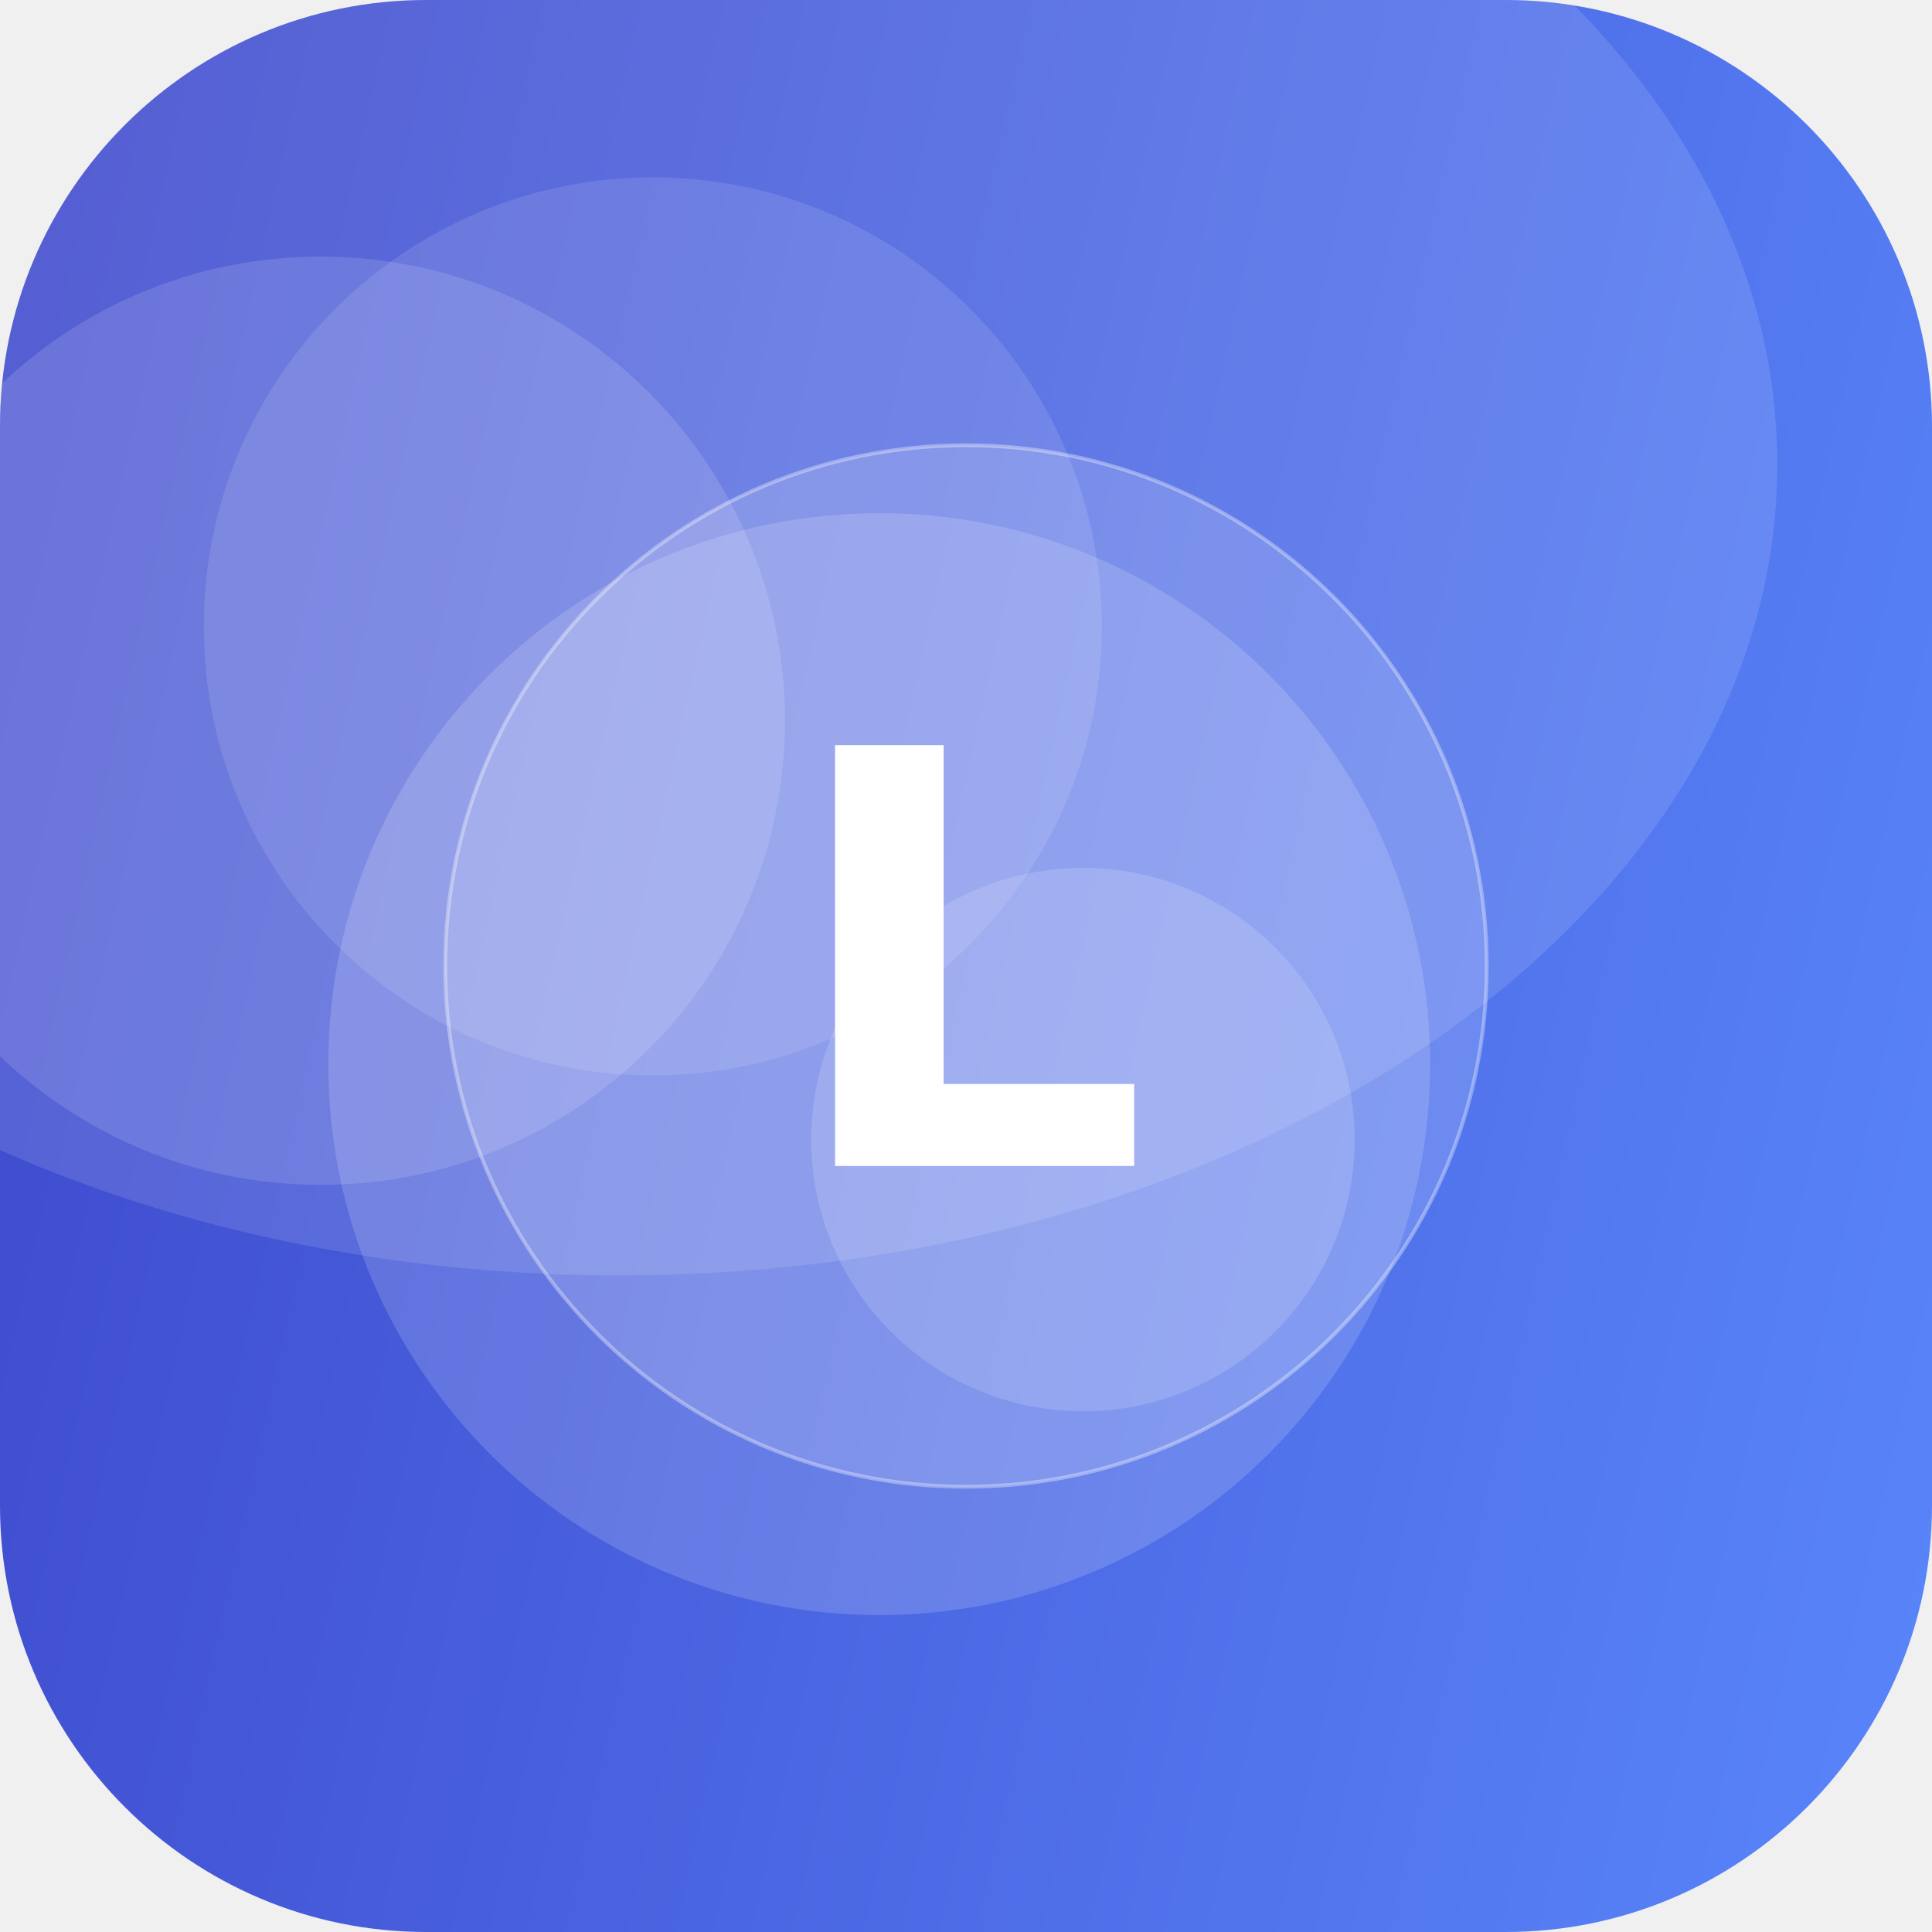
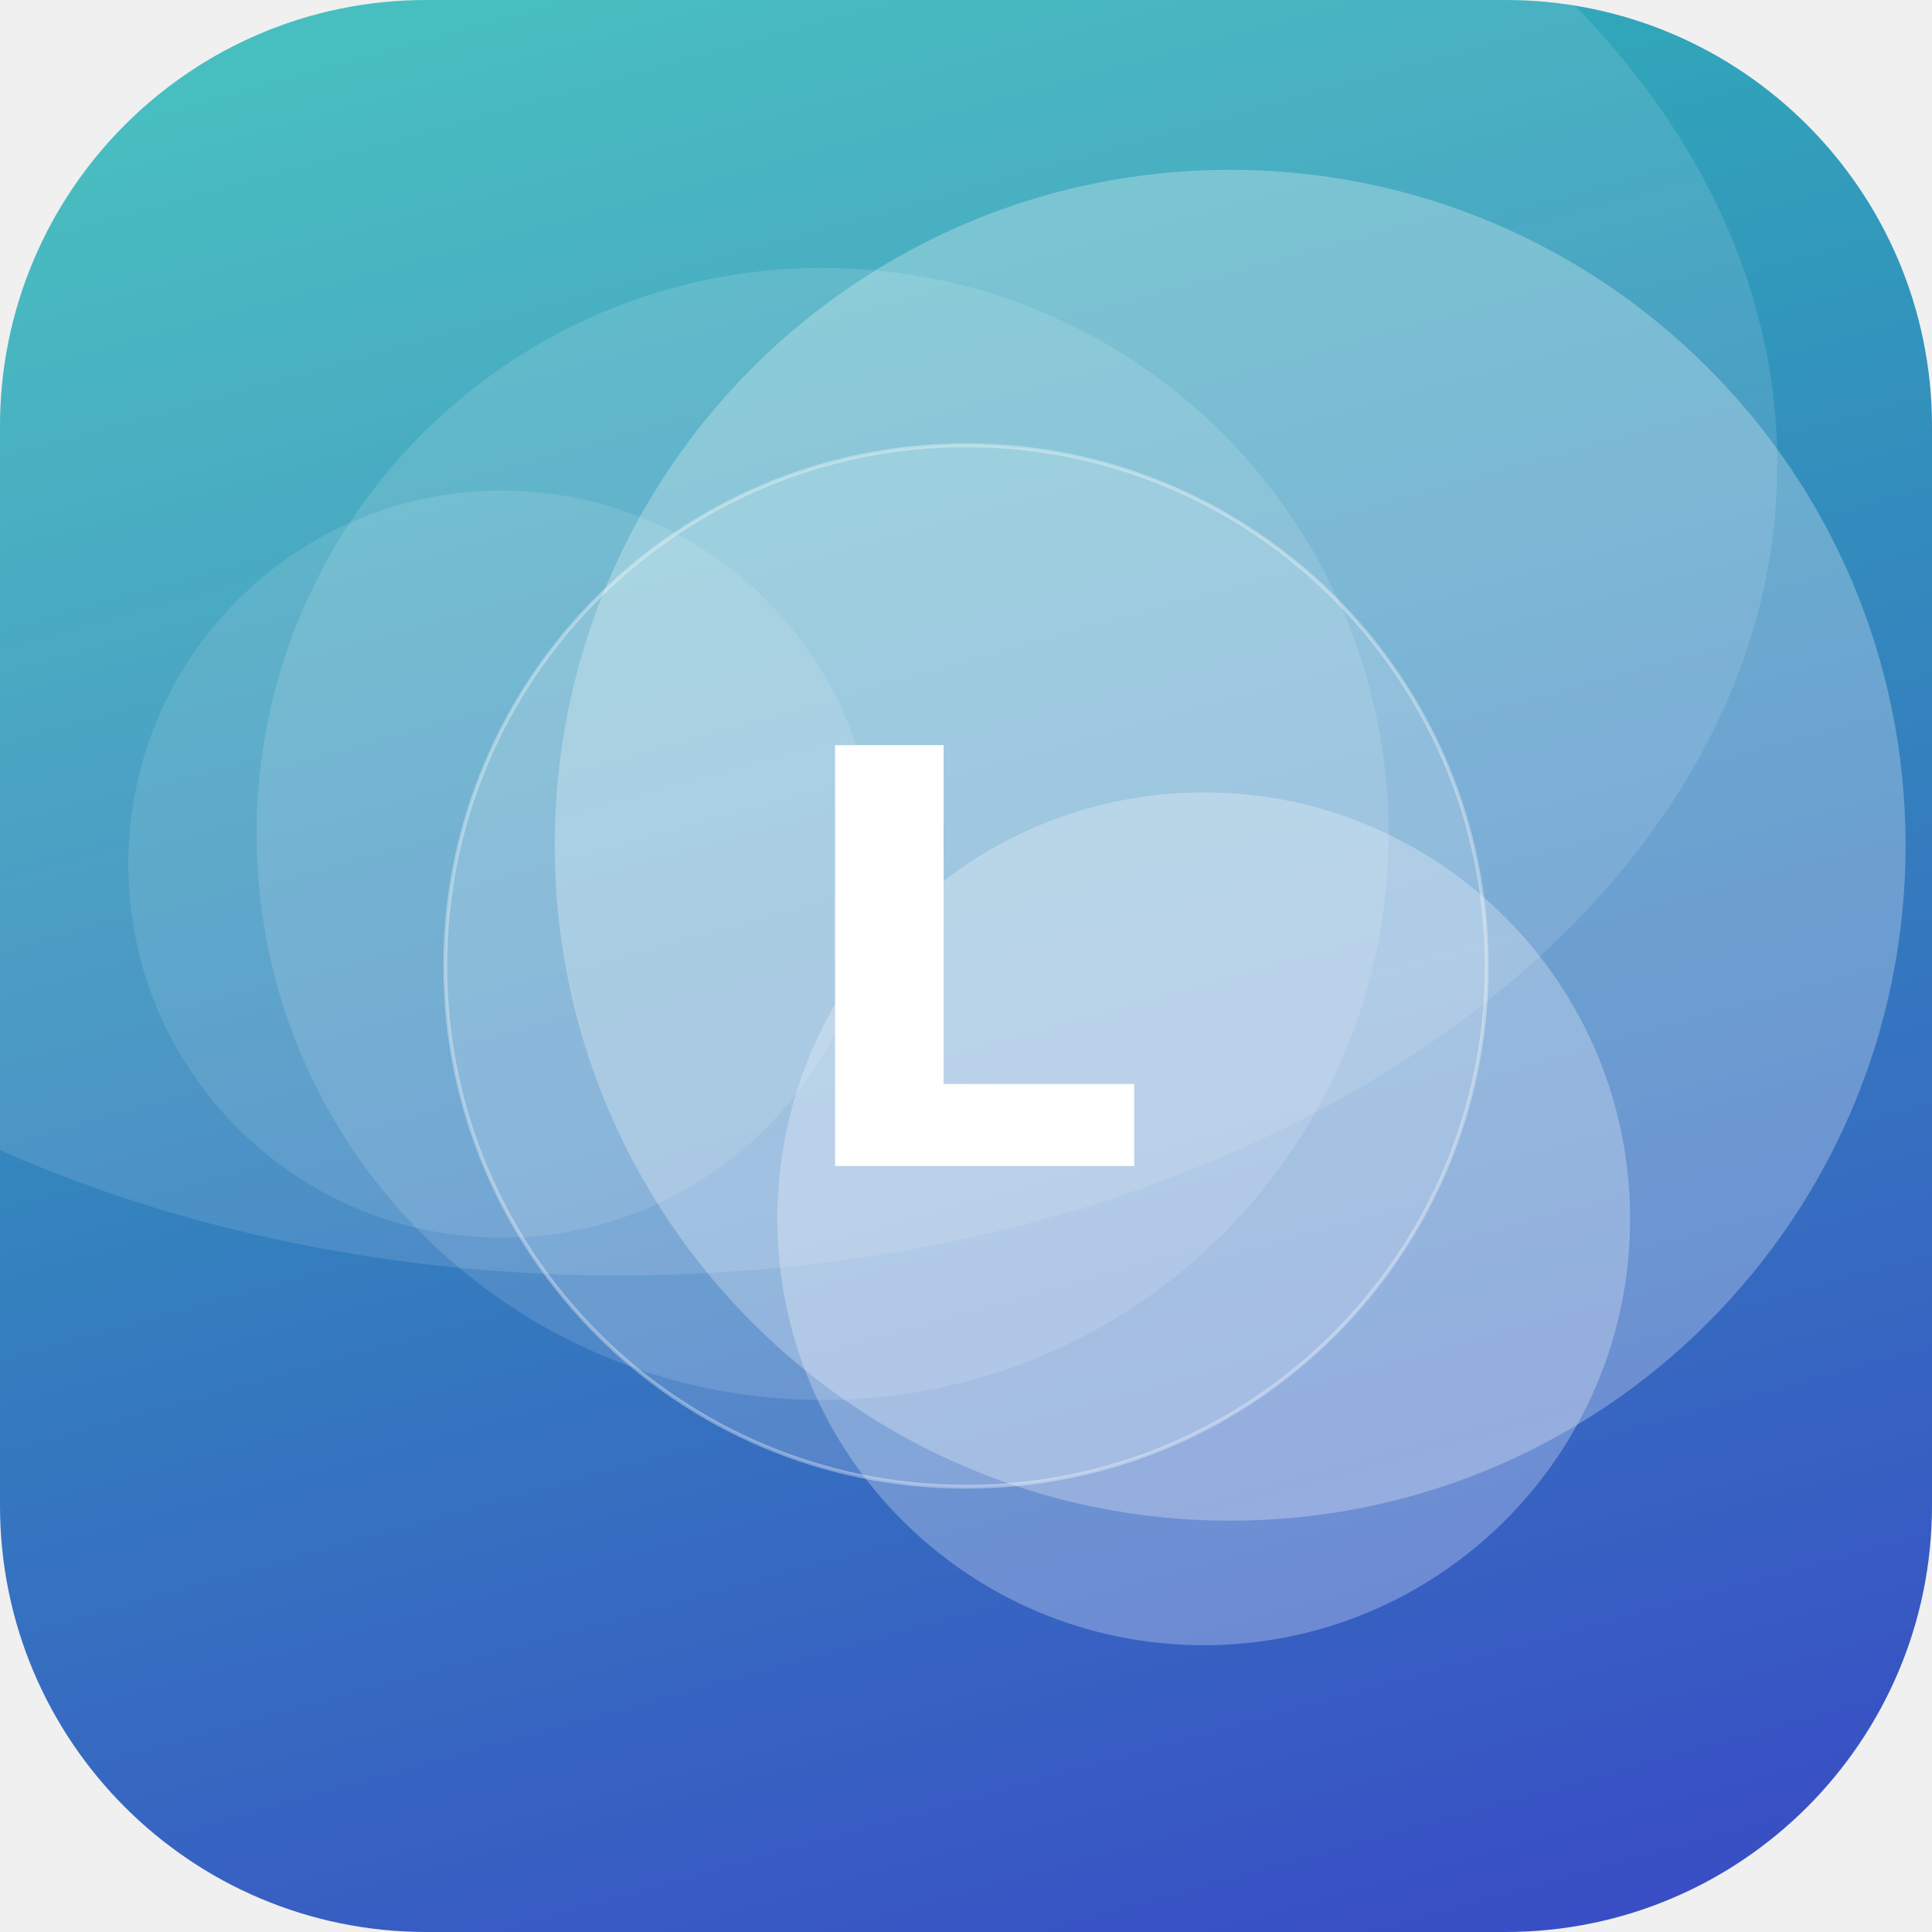
<svg xmlns="http://www.w3.org/2000/svg" width="512" height="512" viewBox="0 0 512 512">
  <defs>
-     <linearGradient id="g" x1="0" y1="0" x2="1" y2="1" gradientTransform="rotate(147 0.5 0.5)">
-       <stop offset="0" stop-color="#5C8CFF" />
+     <linearGradient id="g" x1="0" y1="0" x2="1" y2="1" gradientTransform="rotate(30 0.5 0.5)">
+       <stop offset="0" stop-color="#2EC4B6" />
      <stop offset="1" stop-color="#3A41C6" />
    </linearGradient>
    <clipPath id="c">
      <rect width="512" height="512" rx="113" />
    </clipPath>
  </defs>
  <g clip-path="url(#c)">
    <rect width="512" height="512" fill="url(#g)" />
-     <circle cx="85" cy="191" r="123" fill="#FFFFFF" fill-opacity="0.13" />
-     <circle cx="287" cy="302" r="72" fill="#FFFFFF" fill-opacity="0.15" />
-     <circle cx="233" cy="282" r="146" fill="#FFFFFF" fill-opacity="0.16" />
-     <circle cx="173" cy="166" r="119" fill="#FFFFFF" fill-opacity="0.11" />
+     <circle cx="326" cy="224" r="179" fill="#FFFFFF" fill-opacity="0.27" />
+     <circle cx="133" cy="229" r="99" fill="#FFFFFF" fill-opacity="0.11" />
+     <circle cx="218" cy="221" r="150" fill="#FFFFFF" fill-opacity="0.13" />
+     <circle cx="319" cy="323" r="113" fill="#FFFFFF" fill-opacity="0.27" />
    <ellipse cx="164" cy="123" rx="307" ry="215" fill="#FFFFFF" fill-opacity="0.12" />
    <circle cx="256" cy="256" r="138" fill="#FFFFFF" fill-opacity="0.16" stroke="#FFFFFF" stroke-opacity="0.35" />
    <text x="50%" y="50%" dy="53" text-anchor="middle" font-family="DejaVu Sans, Helvetica, Arial, sans-serif" font-weight="bold" font-size="153" fill="#FFFFFF">L</text>
  </g>
</svg>
